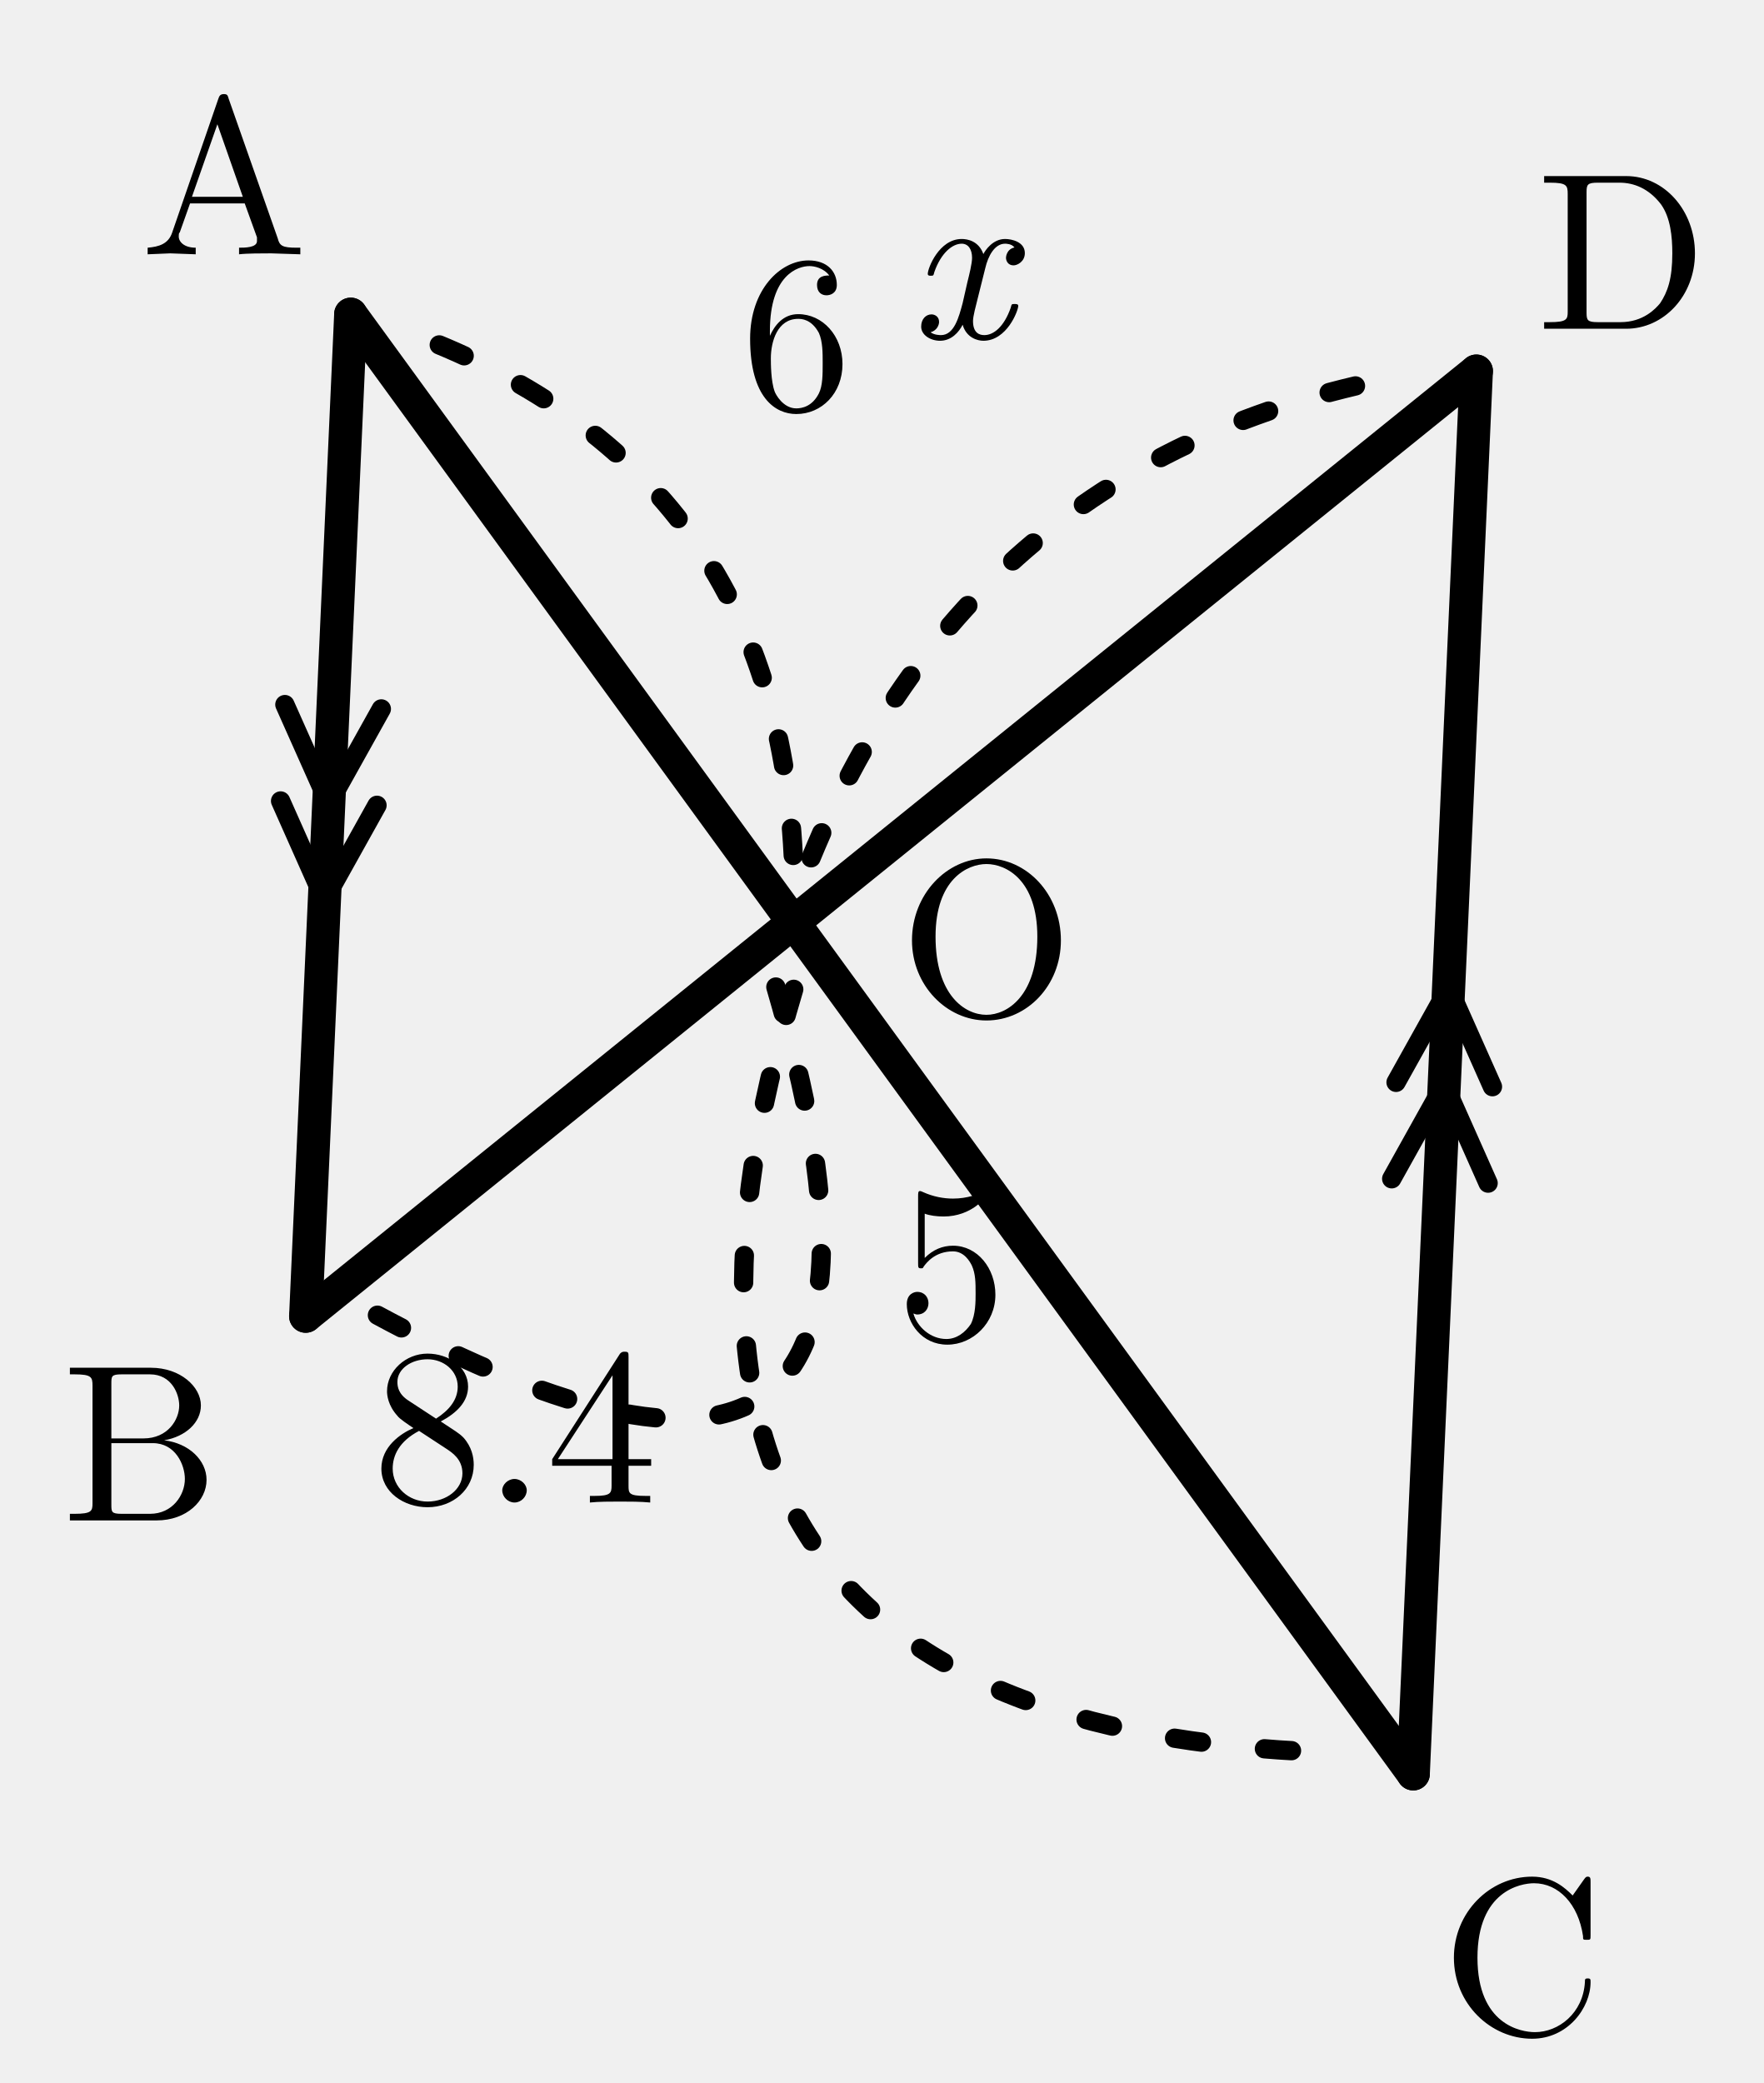
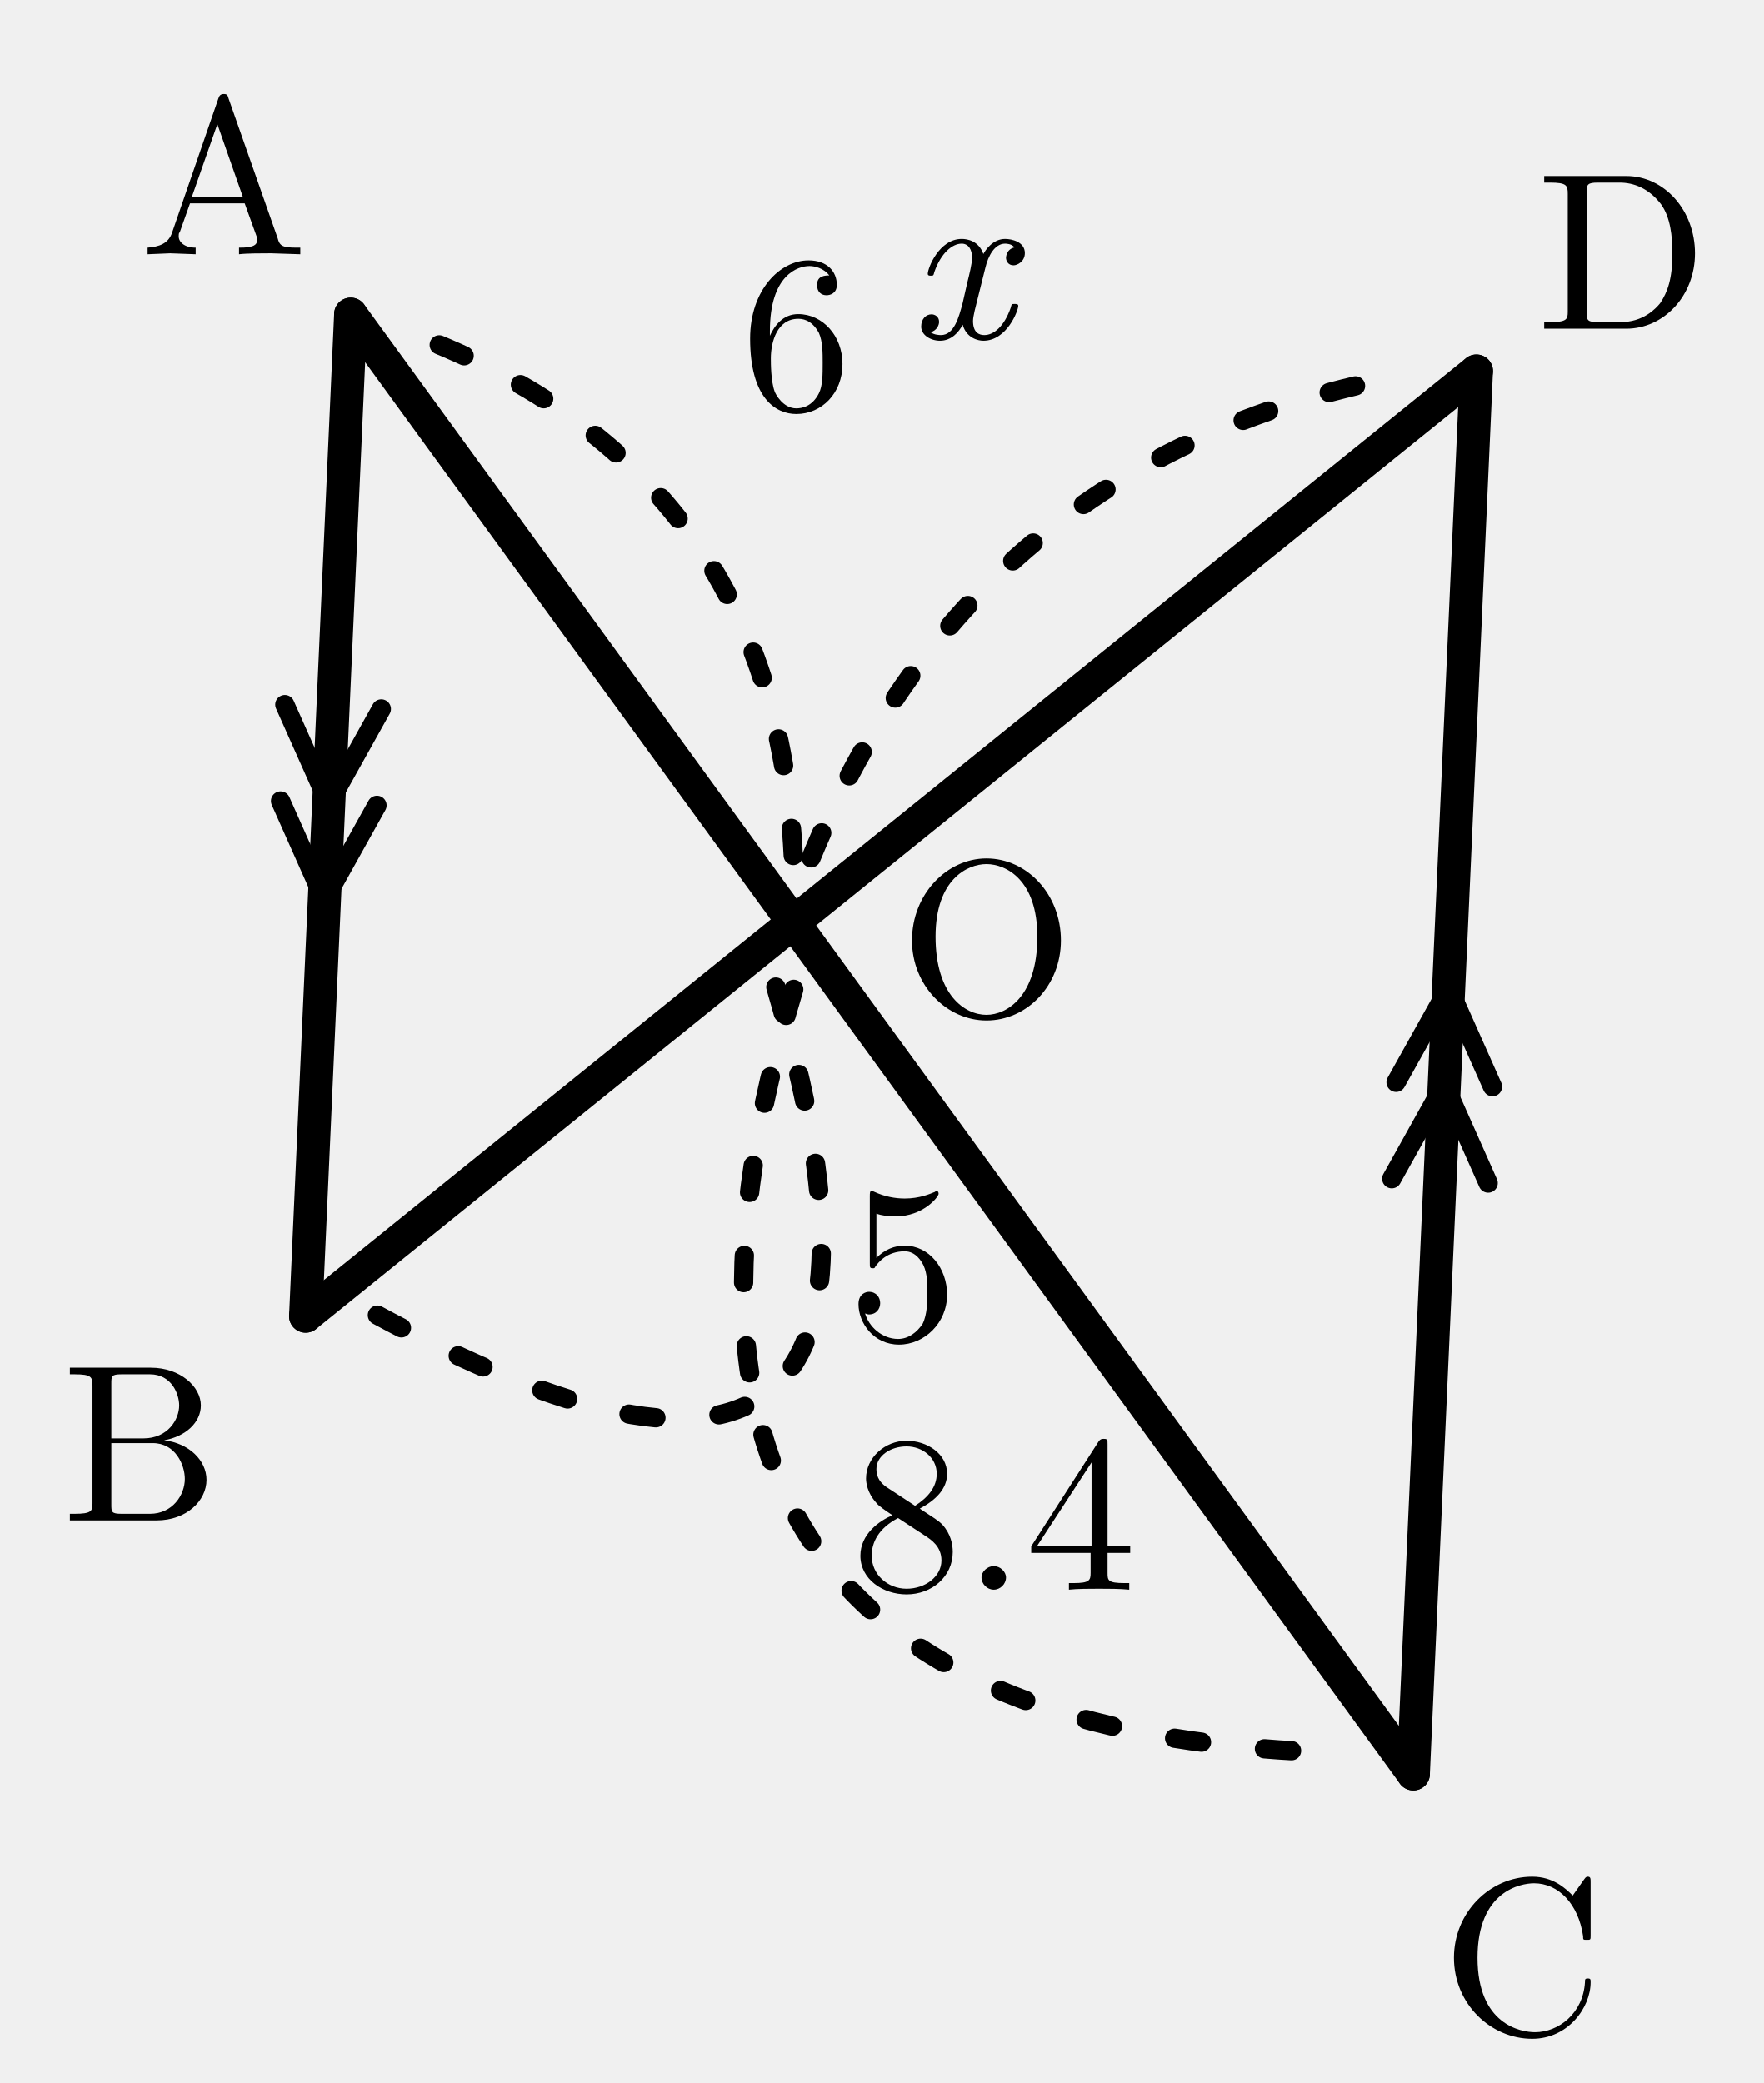
<svg xmlns="http://www.w3.org/2000/svg" width="29.239mm" height="34.536mm" viewBox="8.228 1.19 29.239 34.536">
  <defs>
    <style>
.main{stroke:#000;stroke-width:.55;fill:none;stroke-linecap:round;stroke-linejoin:round}
.thin{stroke:#000;stroke-width:.32;fill:none;stroke-linecap:round;stroke-linejoin:round}
.dash{stroke:#000;stroke-width:.32;fill:none;stroke-dasharray:1.2 1.4}
.label,.math-label,.angle-label,.frac-text{font-family:"CMU Serif","Computer Modern Serif","Latin Modern Roman","Times New Roman",serif;fill:#000;font-style:normal}
.label,.math-label{font-size:3.7px}.angle-label{font-size:3.1px}.var{font-style:italic}
.frac-text{font-size:2.9px}.frac-line{stroke:#000;stroke-width:.28}
.label-bg{fill:#fff;opacity:.96}.triangle-fill{fill:#ddd;stroke:none}
.note{font-family:"Noto Serif CJK JP","IPAexMincho",serif;font-size:3.4px;fill:#000}

.length-arc{stroke:#000;stroke-width:.32;fill:none;stroke-dasharray:.45 1.05;stroke-linecap:round}
</style>
  </defs>
  <line class="main" x1="14.043" y1="6.4" x2="31.658" y2="30.6" />
  <line class="main" x1="13.296" y1="23.012" x2="32.704" y2="7.343" />
  <line class="main" x1="14.043" y1="6.4" x2="13.296" y2="23.012" />
  <line class="main" x1="31.658" y1="30.6" x2="32.704" y2="7.343" />
  <path class="thin" d="M 14.55 12.944 L 13.679 14.506 L 12.951 12.872" />
  <path class="thin" d="M 14.478 14.542 L 13.607 16.105 L 12.88 14.47" />
  <path class="thin" d="M 31.301 20.734 L 32.172 19.171 L 32.899 20.806" />
  <path class="thin" d="M 31.373 19.135 L 32.244 17.573 L 32.971 19.207" />
  <text class="label" x="11.94" y="3.857" text-anchor="middle" dominant-baseline="central">A</text>
  <text class="label" x="10.555" y="24.849" text-anchor="middle" dominant-baseline="central">B</text>
  <text class="label" x="33.464" y="33.362" text-anchor="middle" dominant-baseline="central">C</text>
  <text class="label" x="35.115" y="5.09" text-anchor="middle" dominant-baseline="central">D</text>
  <text class="label" x="24.583" y="16.483" text-anchor="middle" dominant-baseline="central">O</text>
  <g class="length-mark" data-segment="OA">
    <path class="length-arc" d="M 21.379 15.373 Q 21.068 8.999 15.098 6.745" />
    <text id="length-value-OA" class="math-label" x="21.432" y="6.429" text-anchor="middle" dominant-baseline="central">6</text>
  </g>
  <g class="length-mark" data-segment="OC">
    <path class="length-arc" d="M 21.387 17.593 Q 17.667 29.986 30.603 30.255" />
-     <text id="length-value-OC" class="math-label" x="16.758" y="24.555" text-anchor="middle" dominant-baseline="central">8.4</text>
+     <text id="length-value-OC" class="math-label" x="24.7" y="26" text-anchor="middle" dominant-baseline="central">8.4</text>
  </g>
  <g class="length-mark" data-segment="OB">
    <path class="length-arc" d="M 21.091 17.555 Q 24.218 28.267 14.405 22.953" />
-     <text id="length-value-OB" class="math-label" x="23.998" y="21.86" text-anchor="middle" dominant-baseline="central">5</text>
+     <text id="length-value-OB" class="math-label" x="23.198" y="21.86" text-anchor="middle" dominant-baseline="central">5</text>
  </g>
  <g class="length-mark" data-segment="OD">
    <path class="length-arc" d="M 21.675 15.412 Q 24.436 8.684 31.595 7.403" />
    <text id="length-value-OD" class="math-label var" x="24.154" y="5.246" text-anchor="middle" dominant-baseline="central">x</text>
  </g>
</svg>
